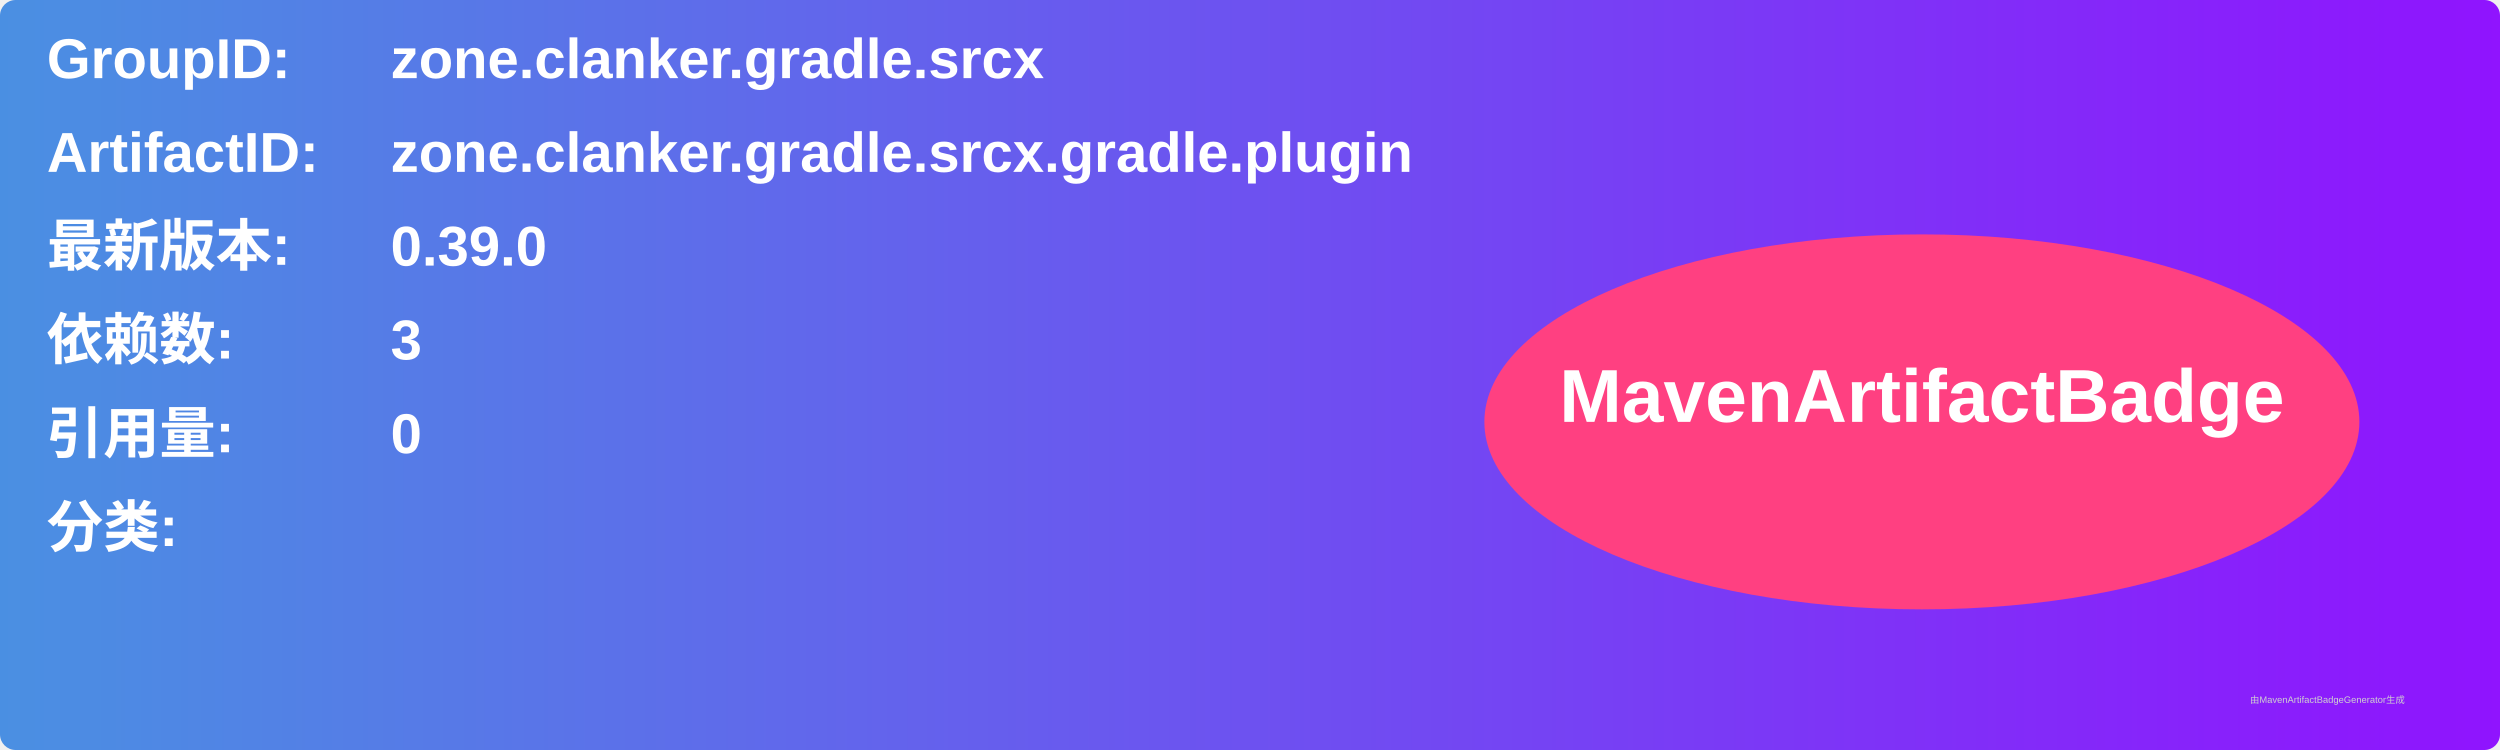
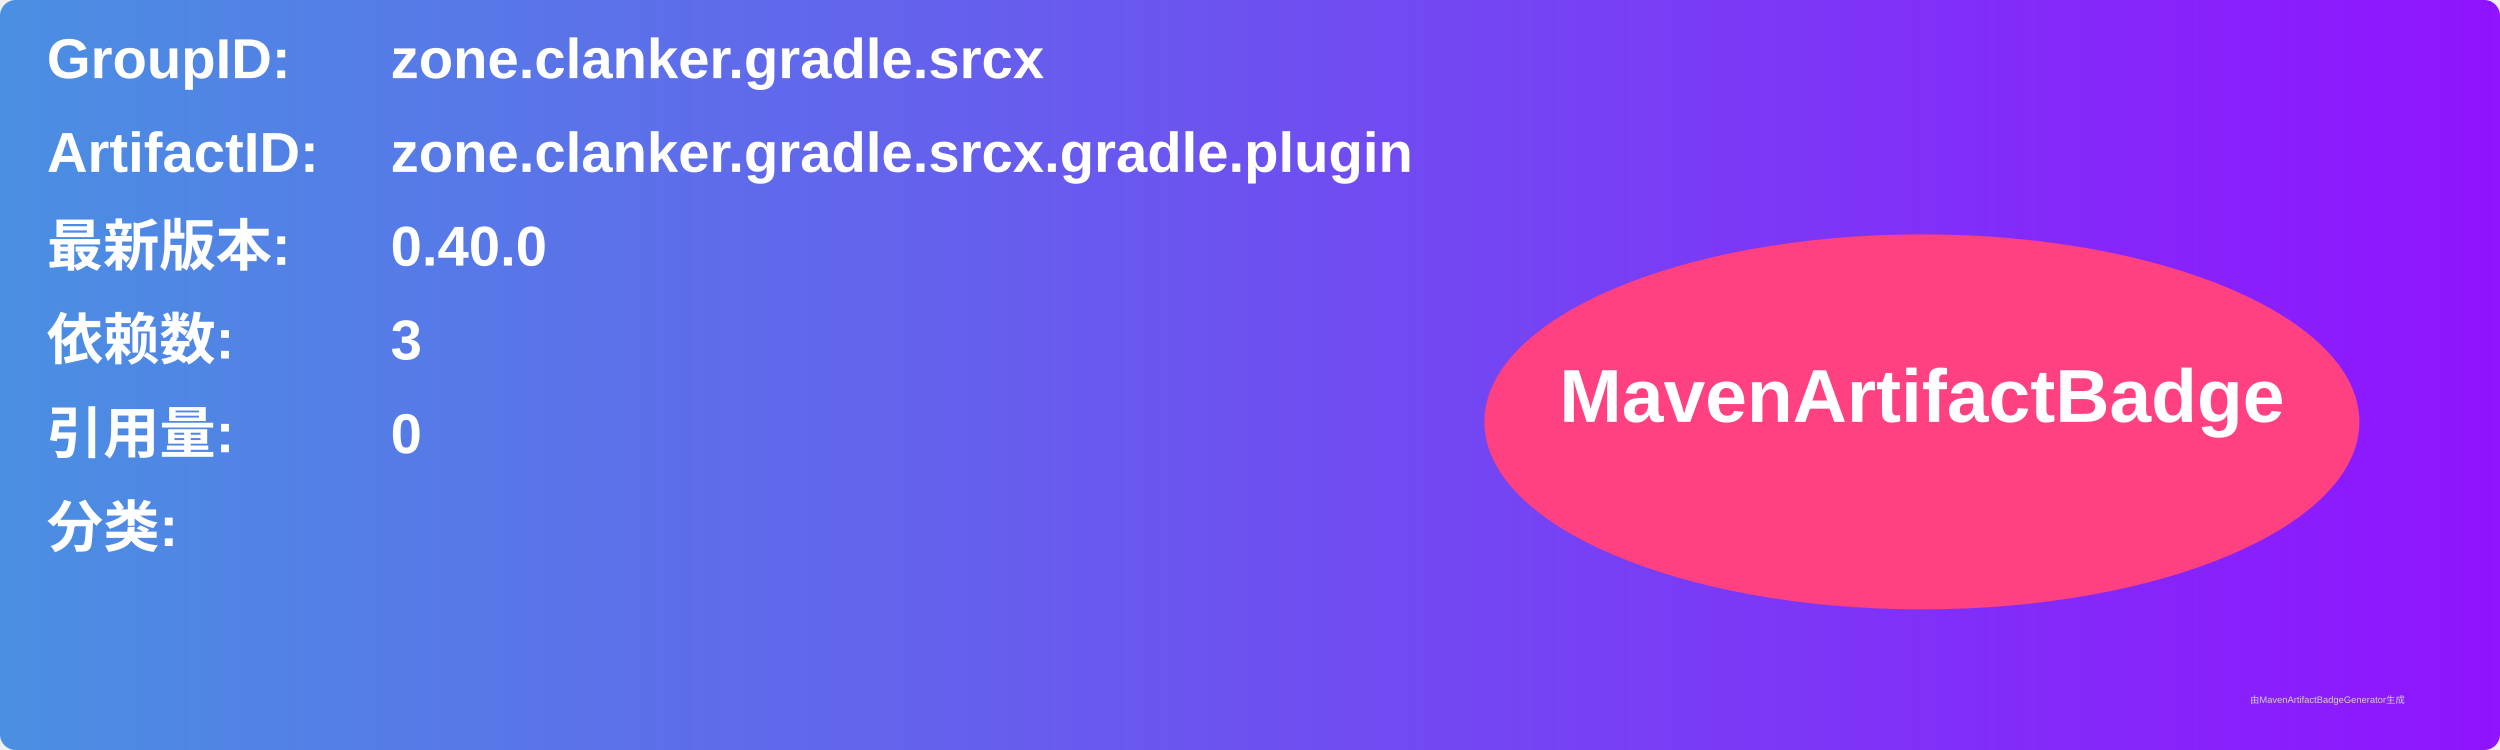
<svg xmlns="http://www.w3.org/2000/svg" width="800" height="240" viewBox="0 0 800 240">
  <linearGradient id="grad" x1="0%" y1="0%" x2="100%" y2="0%">
    <stop offset="0%" stop-color="#4a90e2" />
    <stop offset="100%" stop-color="#9013fe" />
  </linearGradient>
  <rect width="100%" height="100%" rx="5" ry="5" fill="url(#grad)" />
  <g transform="translate(15, 15)">
    <text x="0" y="10" font-family="Arial" font-size="18" fill="white" font-weight="bold" width="260">GroupID:</text>
    <text x="110" y="10" font-family="Arial" font-size="18" fill="white" font-weight="bold" width="460">zone.clanker.gradle.srcx</text>
    <text x="0" y="40" font-family="Arial" font-size="18" fill="white" font-weight="bold" width="260">ArtifactID:</text>
    <text x="110" y="40" font-family="Arial" font-size="18" fill="white" font-weight="bold" width="460">zone.clanker.gradle.srcx.gradle.plugin</text>
    <text x="0" y="70" font-family="Arial" font-size="18" fill="white" font-weight="bold">最新版本:</text>
    <text x="110" y="70" font-family="Arial" font-size="18" fill="white" font-weight="bold">
-       <tspan font-weight="bold">0.39.0</tspan>
+       <tspan font-weight="bold">0.40.0</tspan>
    </text>
    <text x="0" y="100" font-family="Arial" font-size="18" fill="white" font-weight="bold">依赖数: </text>
    <text x="110" y="100" font-family="Arial" font-size="18" fill="white">
      <tspan font-weight="bold">3</tspan>
    </text>
    <text x="0" y="130" font-family="Arial" font-size="18" fill="white" font-weight="bold">引用量: </text>
    <text x="110" y="130" font-family="Arial" font-size="18" fill="white">
      <tspan font-weight="bold">0</tspan>
    </text>
    <text x="0" y="160" font-family="Arial" font-size="18" fill="white" font-weight="bold">分类:</text>
    <text x="10" y="190" font-family="Arial" font-size="10" fill="white">
      <tspan font-weight="bold" />
    </text>
    <ellipse cx="600" cy="120" rx="140" ry="60" fill="#ff4081" />
    <text x="600" y="120" text-anchor="middle" font-family="Arial" font-size="24" fill="white" font-weight="bold">MavenArtifactBadge</text>
  </g>
  <text x="720" y="225" font-family="Arial" font-size="3" fill="#d0d0d0">由MavenArtifactBadgeGenerator生成</text>
</svg>
